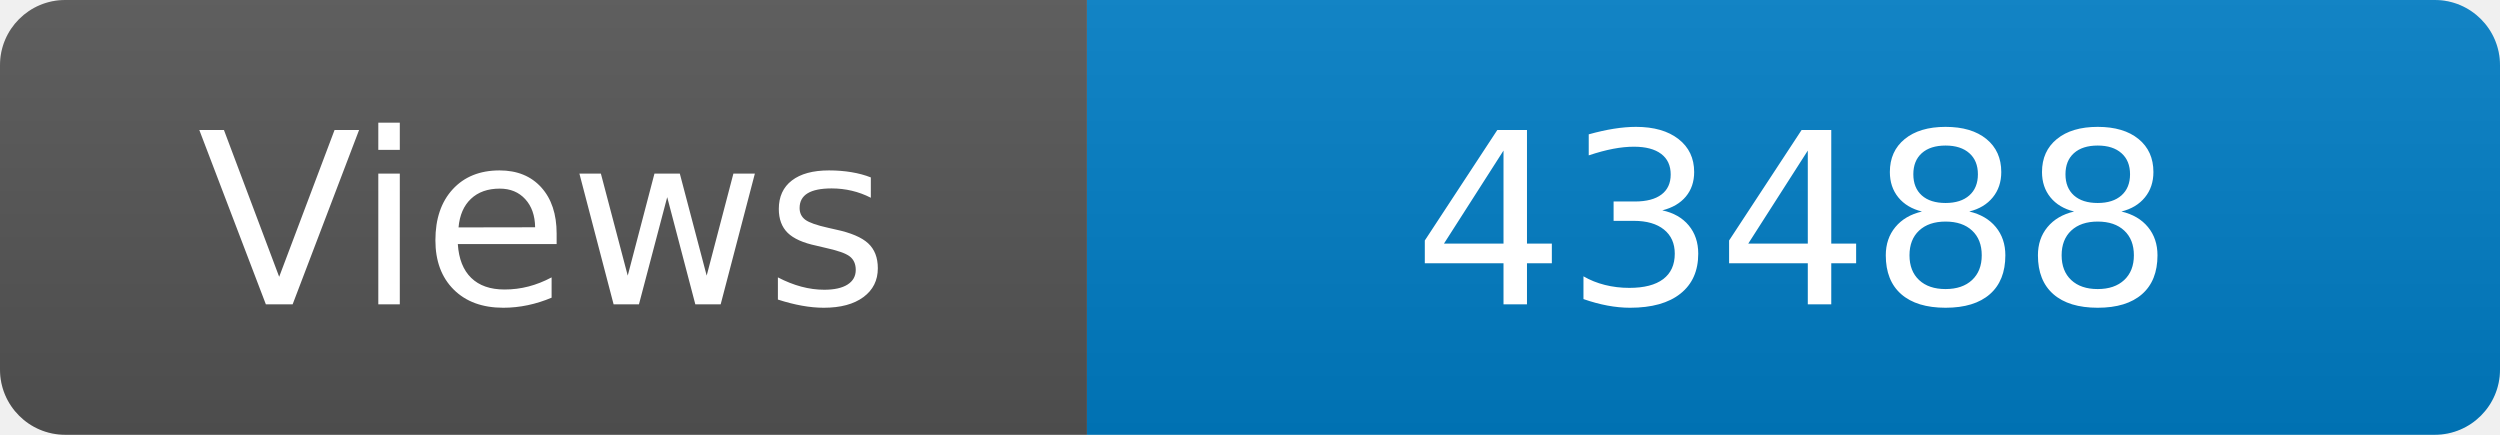
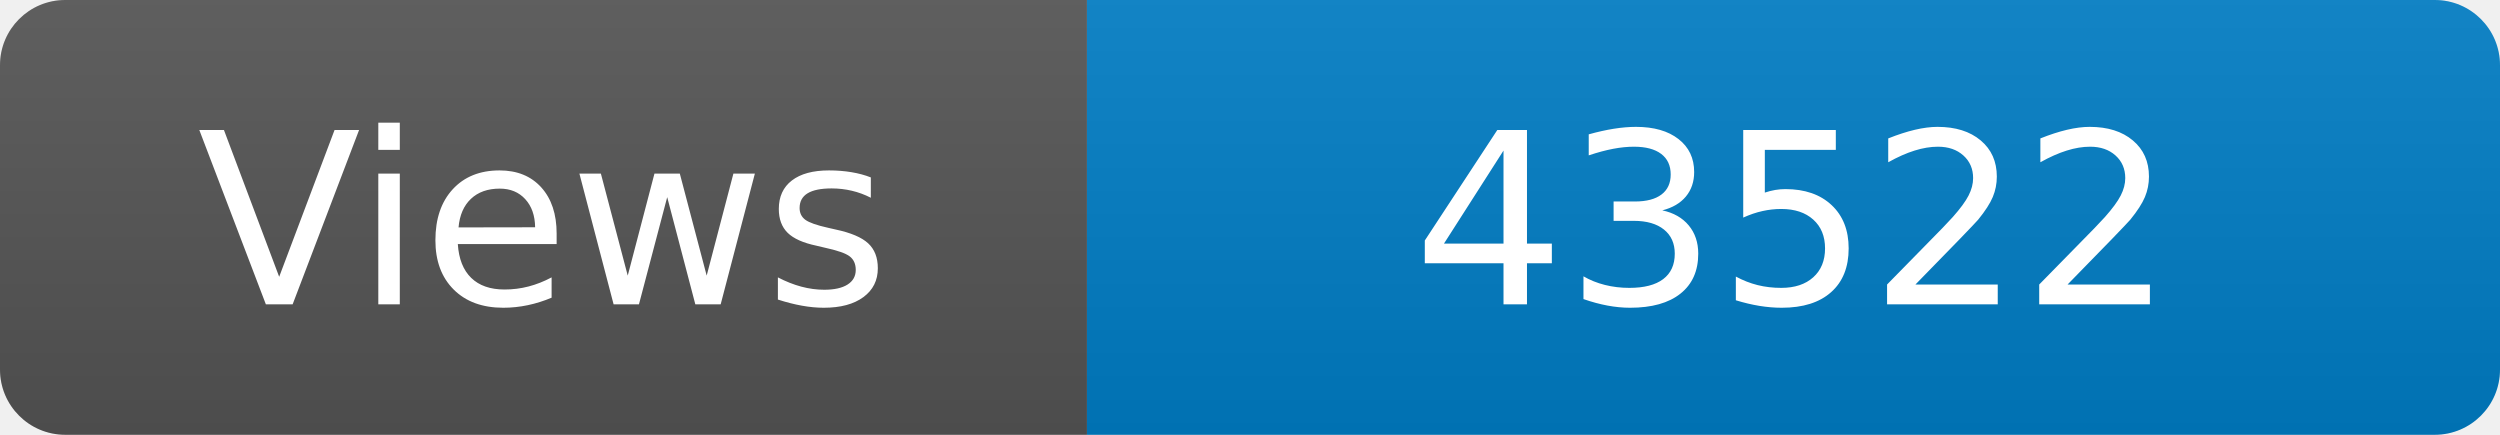
<svg xmlns="http://www.w3.org/2000/svg" width="115" height="20" role="img" aria-label="Maintained?: yes">
  <linearGradient id="s" x2="0" y2="100%">
    <stop offset="0" stop-color="#bbb" stop-opacity=".1" />
    <stop offset="1" stop-opacity=".1" />
  </linearGradient>
  <clipPath id="r">
    <rect width="115" height="20" rx="3" fill="#fff" />
  </clipPath>
  <g clip-path="url(#r)">
    <rect width="50" height="20" fill="#555" />
    <rect x="50" width="160" height="20" fill="#007ec6" />
    <rect width="115" height="20" fill="url(#s)" />
  </g>
  <g fill="#fff" text-anchor="middle" font-family="Verdana,Geneva,DejaVu Sans,sans-serif" font-size="110">
    <text x="250" y="140" transform="scale(.1)" fill="#fff">Views</text>
-     <text x="825" y="140" transform="scale(.1)" fill="#fff">43488</text>
+     <text x="825" y="140" transform="scale(.1)" fill="#fff">43522</text>
  </g>
</svg>
